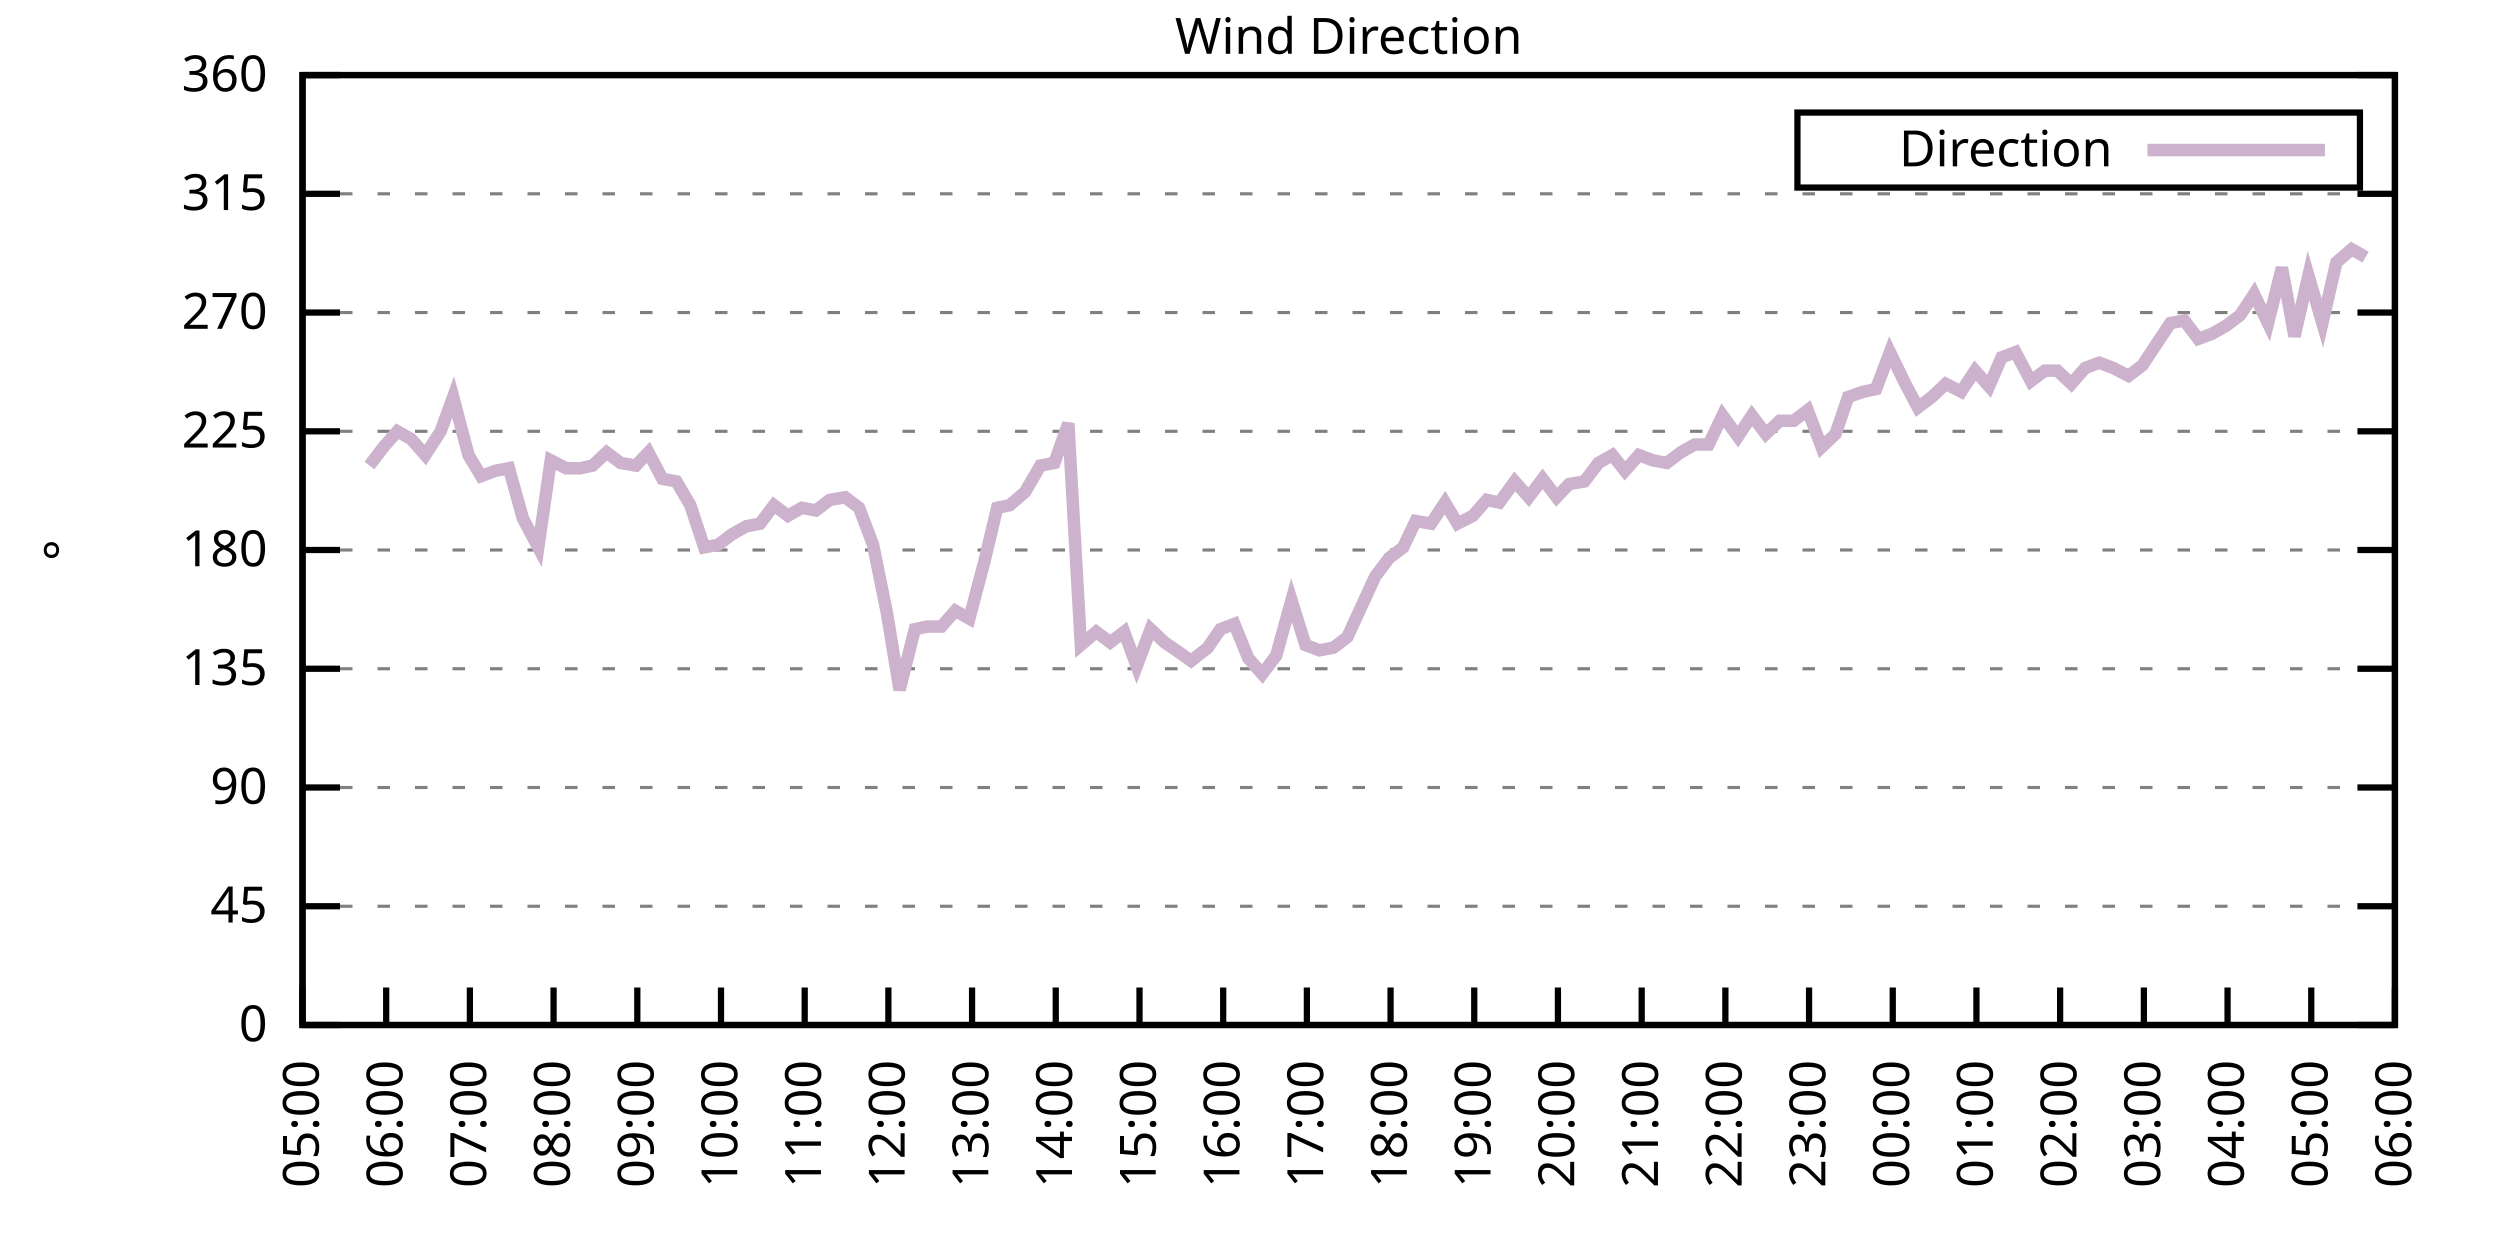
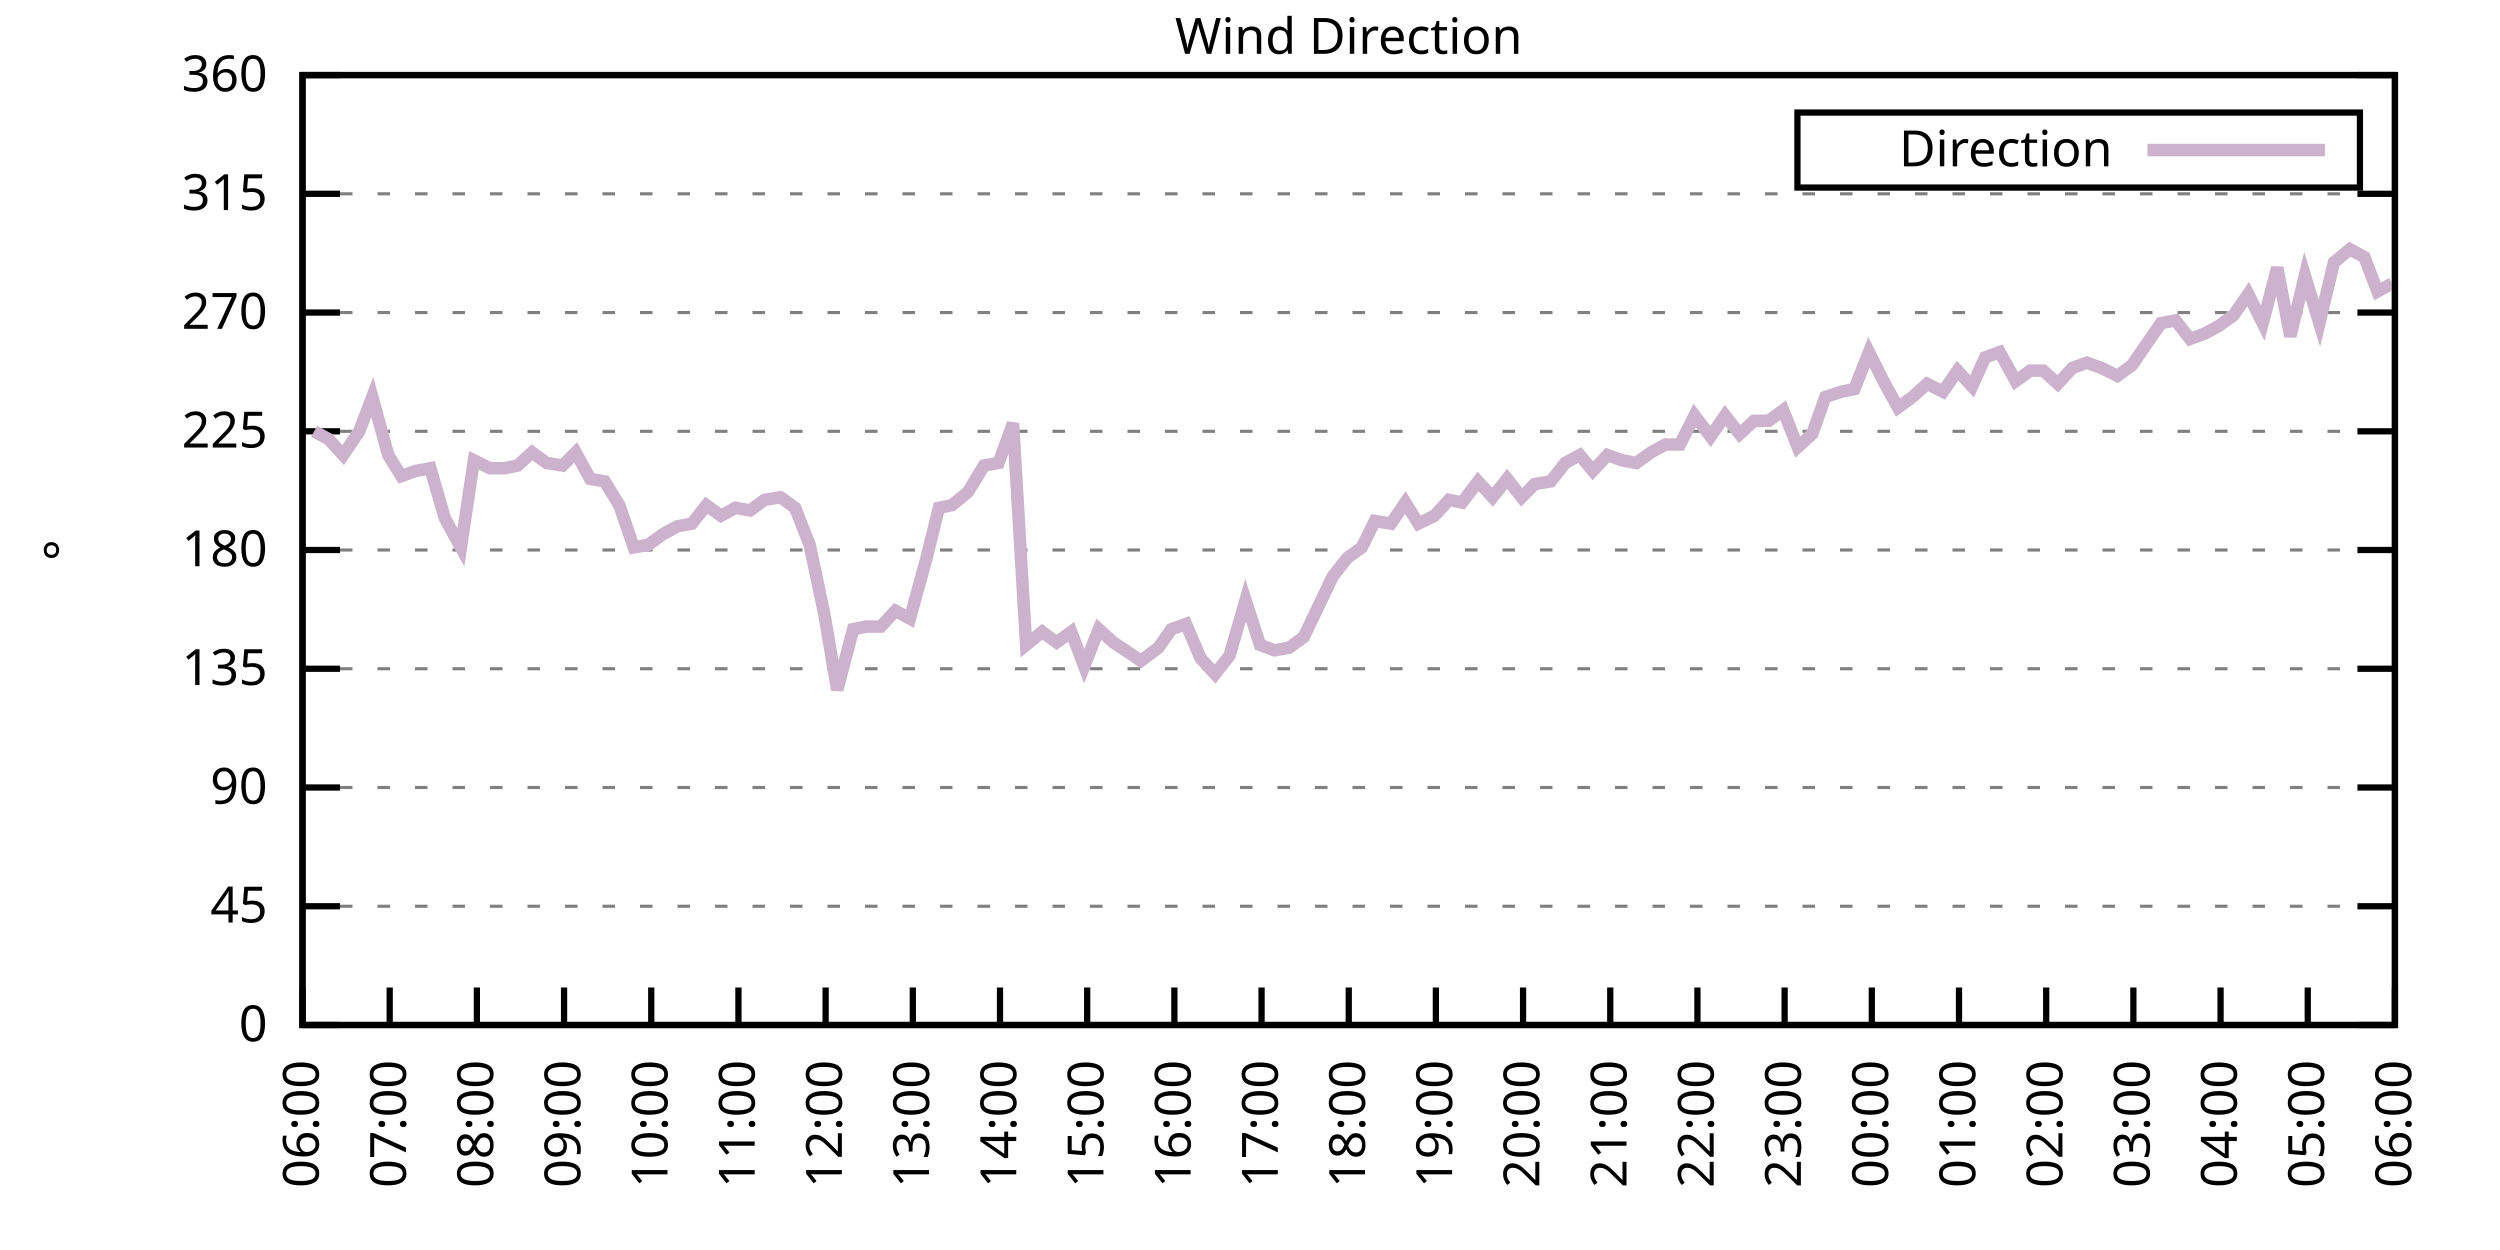
<svg xmlns="http://www.w3.org/2000/svg" xmlns:xlink="http://www.w3.org/1999/xlink" width="400" height="200" viewBox="0 0 400 200">
  <g id="gnuplot_canvas">
    <rect x="0" y="0" width="400" height="200" fill="none" />
    <defs>
      <circle id="gpDot" r="0.5" stroke-width="0.5" stroke="currentColor" />
      <path id="gpPt0" stroke-width="0.333" stroke="currentColor" d="M-1,0 h2 M0,-1 v2" />
      <path id="gpPt1" stroke-width="0.333" stroke="currentColor" d="M-1,-1 L1,1 M1,-1 L-1,1" />
      <path id="gpPt2" stroke-width="0.333" stroke="currentColor" d="M-1,0 L1,0 M0,-1 L0,1 M-1,-1 L1,1 M-1,1 L1,-1" />
      <rect id="gpPt3" stroke-width="0.333" stroke="currentColor" x="-1" y="-1" width="2" height="2" />
      <rect id="gpPt4" stroke-width="0.333" stroke="currentColor" fill="currentColor" x="-1" y="-1" width="2" height="2" />
      <circle id="gpPt5" stroke-width="0.333" stroke="currentColor" cx="0" cy="0" r="1" />
      <use xlink:href="#gpPt5" id="gpPt6" fill="currentColor" stroke="none" />
      <path id="gpPt7" stroke-width="0.333" stroke="currentColor" d="M0,-1.33 L-1.33,0.67 L1.33,0.67 z" />
      <use xlink:href="#gpPt7" id="gpPt8" fill="currentColor" stroke="none" />
      <use xlink:href="#gpPt7" id="gpPt9" stroke="currentColor" transform="rotate(180)" />
      <use xlink:href="#gpPt9" id="gpPt10" fill="currentColor" stroke="none" />
      <use xlink:href="#gpPt3" id="gpPt11" stroke="currentColor" transform="rotate(45)" />
      <use xlink:href="#gpPt11" id="gpPt12" fill="currentColor" stroke="none" />
      <path id="gpPt13" stroke-width="0.333" stroke="currentColor" d="M0,1.330 L1.265,0.411 L0.782,-1.067 L-0.782,-1.076 L-1.265,0.411 z" />
      <use xlink:href="#gpPt13" id="gpPt14" fill="currentColor" stroke="none" />
      <filter id="textbox" filterUnits="objectBoundingBox" x="0" y="0" height="1" width="1">
        <feFlood flood-color="white" flood-opacity="1" result="bgnd" />
        <feComposite in="SourceGraphic" in2="bgnd" operator="atop" />
      </filter>
      <filter id="greybox" filterUnits="objectBoundingBox" x="0" y="0" height="1" width="1">
        <feFlood flood-color="lightgrey" flood-opacity="1" result="grey" />
        <feComposite in="SourceGraphic" in2="grey" operator="atop" />
      </filter>
    </defs>
    <g fill="none" color="white" stroke="currentColor" stroke-width="1.00" stroke-linecap="butt" stroke-linejoin="miter">
</g>
    <g fill="none" color="black" stroke="currentColor" stroke-width="1.00" stroke-linecap="butt" stroke-linejoin="miter">
      <g stroke="none" shape-rendering="crispEdges">
        <polygon fill="rgb(255, 255, 255)" points="48.40,164.00 383.18,164.00 383.18,12.02 48.40,12.02 " />
      </g>
    </g>
    <g fill="none" color="black" stroke="currentColor" stroke-width="1.00" stroke-linecap="butt" stroke-linejoin="miter">
</g>
    <g fill="none" color="black" stroke="black" stroke-width="0.50" stroke-linecap="butt" stroke-linejoin="miter">
</g>
    <g fill="none" color="gray" stroke="currentColor" stroke-width="0.50" stroke-linecap="butt" stroke-linejoin="miter">
      <path stroke="gray" stroke-dasharray="2,4" class="gridline" d="M48.40,164.00 L383.19,164.00  " />
    </g>
    <g fill="none" color="gray" stroke="gray" stroke-width="1.00" stroke-linecap="butt" stroke-linejoin="miter">
</g>
    <g fill="none" color="black" stroke="currentColor" stroke-width="1.00" stroke-linecap="butt" stroke-linejoin="miter">
      <path stroke="black" d="M48.40,164.00 L54.40,164.00 M383.19,164.00 L377.19,164.00  " />
      <g transform="translate(42.80,166.60)" stroke="none" fill="black" font-family="Sans" font-size="8.00" text-anchor="end">
        <text>
          <tspan font-family="Sans"> 0</tspan>
        </text>
      </g>
    </g>
    <g fill="none" color="black" stroke="currentColor" stroke-width="1.00" stroke-linecap="butt" stroke-linejoin="miter">
</g>
    <g fill="none" color="black" stroke="black" stroke-width="0.50" stroke-linecap="butt" stroke-linejoin="miter">
</g>
    <g fill="none" color="gray" stroke="currentColor" stroke-width="0.50" stroke-linecap="butt" stroke-linejoin="miter">
      <path stroke="gray" stroke-dasharray="2,4" class="gridline" d="M48.40,145.00 L383.19,145.00  " />
    </g>
    <g fill="none" color="gray" stroke="gray" stroke-width="1.00" stroke-linecap="butt" stroke-linejoin="miter">
</g>
    <g fill="none" color="black" stroke="currentColor" stroke-width="1.00" stroke-linecap="butt" stroke-linejoin="miter">
      <path stroke="black" d="M48.40,145.00 L54.40,145.00 M383.19,145.00 L377.19,145.00  " />
      <g transform="translate(42.80,147.60)" stroke="none" fill="black" font-family="Sans" font-size="8.00" text-anchor="end">
        <text>
          <tspan font-family="Sans"> 45</tspan>
        </text>
      </g>
    </g>
    <g fill="none" color="black" stroke="currentColor" stroke-width="1.00" stroke-linecap="butt" stroke-linejoin="miter">
</g>
    <g fill="none" color="black" stroke="black" stroke-width="0.50" stroke-linecap="butt" stroke-linejoin="miter">
</g>
    <g fill="none" color="gray" stroke="currentColor" stroke-width="0.50" stroke-linecap="butt" stroke-linejoin="miter">
      <path stroke="gray" stroke-dasharray="2,4" class="gridline" d="M48.40,126.00 L383.19,126.00  " />
    </g>
    <g fill="none" color="gray" stroke="gray" stroke-width="1.00" stroke-linecap="butt" stroke-linejoin="miter">
</g>
    <g fill="none" color="black" stroke="currentColor" stroke-width="1.00" stroke-linecap="butt" stroke-linejoin="miter">
      <path stroke="black" d="M48.40,126.00 L54.40,126.00 M383.19,126.00 L377.19,126.00  " />
      <g transform="translate(42.80,128.60)" stroke="none" fill="black" font-family="Sans" font-size="8.00" text-anchor="end">
        <text>
          <tspan font-family="Sans"> 90</tspan>
        </text>
      </g>
    </g>
    <g fill="none" color="black" stroke="currentColor" stroke-width="1.00" stroke-linecap="butt" stroke-linejoin="miter">
</g>
    <g fill="none" color="black" stroke="black" stroke-width="0.50" stroke-linecap="butt" stroke-linejoin="miter">
</g>
    <g fill="none" color="gray" stroke="currentColor" stroke-width="0.50" stroke-linecap="butt" stroke-linejoin="miter">
      <path stroke="gray" stroke-dasharray="2,4" class="gridline" d="M48.40,107.00 L383.19,107.00  " />
    </g>
    <g fill="none" color="gray" stroke="gray" stroke-width="1.00" stroke-linecap="butt" stroke-linejoin="miter">
</g>
    <g fill="none" color="black" stroke="currentColor" stroke-width="1.00" stroke-linecap="butt" stroke-linejoin="miter">
      <path stroke="black" d="M48.40,107.00 L54.40,107.00 M383.19,107.00 L377.19,107.00  " />
      <g transform="translate(42.80,109.60)" stroke="none" fill="black" font-family="Sans" font-size="8.00" text-anchor="end">
        <text>
          <tspan font-family="Sans"> 135</tspan>
        </text>
      </g>
    </g>
    <g fill="none" color="black" stroke="currentColor" stroke-width="1.00" stroke-linecap="butt" stroke-linejoin="miter">
</g>
    <g fill="none" color="black" stroke="black" stroke-width="0.50" stroke-linecap="butt" stroke-linejoin="miter">
</g>
    <g fill="none" color="gray" stroke="currentColor" stroke-width="0.50" stroke-linecap="butt" stroke-linejoin="miter">
      <path stroke="gray" stroke-dasharray="2,4" class="gridline" d="M48.40,88.00 L383.19,88.00  " />
    </g>
    <g fill="none" color="gray" stroke="gray" stroke-width="1.00" stroke-linecap="butt" stroke-linejoin="miter">
</g>
    <g fill="none" color="black" stroke="currentColor" stroke-width="1.00" stroke-linecap="butt" stroke-linejoin="miter">
      <path stroke="black" d="M48.40,88.00 L54.40,88.00 M383.19,88.00 L377.19,88.00  " />
      <g transform="translate(42.80,90.60)" stroke="none" fill="black" font-family="Sans" font-size="8.00" text-anchor="end">
        <text>
          <tspan font-family="Sans"> 180</tspan>
        </text>
      </g>
    </g>
    <g fill="none" color="black" stroke="currentColor" stroke-width="1.00" stroke-linecap="butt" stroke-linejoin="miter">
</g>
    <g fill="none" color="black" stroke="black" stroke-width="0.50" stroke-linecap="butt" stroke-linejoin="miter">
</g>
    <g fill="none" color="gray" stroke="currentColor" stroke-width="0.50" stroke-linecap="butt" stroke-linejoin="miter">
      <path stroke="gray" stroke-dasharray="2,4" class="gridline" d="M48.40,69.01 L383.19,69.01  " />
    </g>
    <g fill="none" color="gray" stroke="gray" stroke-width="1.00" stroke-linecap="butt" stroke-linejoin="miter">
</g>
    <g fill="none" color="black" stroke="currentColor" stroke-width="1.00" stroke-linecap="butt" stroke-linejoin="miter">
      <path stroke="black" d="M48.40,69.01 L54.40,69.01 M383.19,69.01 L377.19,69.01  " />
      <g transform="translate(42.80,71.61)" stroke="none" fill="black" font-family="Sans" font-size="8.00" text-anchor="end">
        <text>
          <tspan font-family="Sans"> 225</tspan>
        </text>
      </g>
    </g>
    <g fill="none" color="black" stroke="currentColor" stroke-width="1.00" stroke-linecap="butt" stroke-linejoin="miter">
</g>
    <g fill="none" color="black" stroke="black" stroke-width="0.50" stroke-linecap="butt" stroke-linejoin="miter">
</g>
    <g fill="none" color="gray" stroke="currentColor" stroke-width="0.50" stroke-linecap="butt" stroke-linejoin="miter">
      <path stroke="gray" stroke-dasharray="2,4" class="gridline" d="M48.40,50.01 L383.19,50.01  " />
    </g>
    <g fill="none" color="gray" stroke="gray" stroke-width="1.00" stroke-linecap="butt" stroke-linejoin="miter">
</g>
    <g fill="none" color="black" stroke="currentColor" stroke-width="1.00" stroke-linecap="butt" stroke-linejoin="miter">
      <path stroke="black" d="M48.40,50.01 L54.40,50.01 M383.19,50.01 L377.19,50.01  " />
      <g transform="translate(42.80,52.61)" stroke="none" fill="black" font-family="Sans" font-size="8.00" text-anchor="end">
        <text>
          <tspan font-family="Sans"> 270</tspan>
        </text>
      </g>
    </g>
    <g fill="none" color="black" stroke="currentColor" stroke-width="1.00" stroke-linecap="butt" stroke-linejoin="miter">
</g>
    <g fill="none" color="black" stroke="black" stroke-width="0.50" stroke-linecap="butt" stroke-linejoin="miter">
</g>
    <g fill="none" color="gray" stroke="currentColor" stroke-width="0.50" stroke-linecap="butt" stroke-linejoin="miter">
      <path stroke="gray" stroke-dasharray="2,4" class="gridline" d="M48.40,31.01 L383.19,31.01  " />
    </g>
    <g fill="none" color="gray" stroke="gray" stroke-width="1.00" stroke-linecap="butt" stroke-linejoin="miter">
</g>
    <g fill="none" color="black" stroke="currentColor" stroke-width="1.00" stroke-linecap="butt" stroke-linejoin="miter">
      <path stroke="black" d="M48.40,31.01 L54.40,31.01 M383.19,31.01 L377.19,31.01  " />
      <g transform="translate(42.80,33.61)" stroke="none" fill="black" font-family="Sans" font-size="8.00" text-anchor="end">
        <text>
          <tspan font-family="Sans"> 315</tspan>
        </text>
      </g>
    </g>
    <g fill="none" color="black" stroke="currentColor" stroke-width="1.00" stroke-linecap="butt" stroke-linejoin="miter">
</g>
    <g fill="none" color="black" stroke="black" stroke-width="0.50" stroke-linecap="butt" stroke-linejoin="miter">
</g>
    <g fill="none" color="gray" stroke="currentColor" stroke-width="0.50" stroke-linecap="butt" stroke-linejoin="miter">
      <path stroke="gray" stroke-dasharray="2,4" class="gridline" d="M48.40,12.01 L383.19,12.01  " />
    </g>
    <g fill="none" color="gray" stroke="gray" stroke-width="1.00" stroke-linecap="butt" stroke-linejoin="miter">
</g>
    <g fill="none" color="black" stroke="currentColor" stroke-width="1.00" stroke-linecap="butt" stroke-linejoin="miter">
      <path stroke="black" d="M48.40,12.01 L54.40,12.01 M383.19,12.01 L377.19,12.01  " />
      <g transform="translate(42.80,14.61)" stroke="none" fill="black" font-family="Sans" font-size="8.00" text-anchor="end">
        <text>
          <tspan font-family="Sans"> 360</tspan>
        </text>
      </g>
    </g>
    <g fill="none" color="black" stroke="currentColor" stroke-width="1.00" stroke-linecap="butt" stroke-linejoin="miter">
      <path stroke="black" d="M48.40,164.00 L48.40,158.00  " />
      <g transform="translate(51.00,169.60) rotate(270.00)" stroke="none" fill="black" font-family="Sans" font-size="8.00" text-anchor="end">
        <text>
-           <tspan font-family="Sans">05:00</tspan>
-         </text>
-       </g>
-     </g>
-     <g fill="none" color="black" stroke="currentColor" stroke-width="1.00" stroke-linecap="butt" stroke-linejoin="miter">
-       <path stroke="black" d="M61.79,164.00 L61.79,158.00  " />
-       <g transform="translate(64.39,169.60) rotate(270.00)" stroke="none" fill="black" font-family="Sans" font-size="8.00" text-anchor="end">
-         <text>
          <tspan font-family="Sans">06:00</tspan>
        </text>
      </g>
    </g>
    <g fill="none" color="black" stroke="currentColor" stroke-width="1.00" stroke-linecap="butt" stroke-linejoin="miter">
-       <path stroke="black" d="M75.18,164.00 L75.18,158.00  " />
-       <g transform="translate(77.78,169.60) rotate(270.00)" stroke="none" fill="black" font-family="Sans" font-size="8.00" text-anchor="end">
+       <path stroke="black" d="M62.35,164.00 L62.35,158.00  " />
+       <g transform="translate(64.95,169.60) rotate(270.00)" stroke="none" fill="black" font-family="Sans" font-size="8.00" text-anchor="end">
        <text>
          <tspan font-family="Sans">07:00</tspan>
        </text>
      </g>
    </g>
    <g fill="none" color="black" stroke="currentColor" stroke-width="1.00" stroke-linecap="butt" stroke-linejoin="miter">
-       <path stroke="black" d="M88.57,164.00 L88.57,158.00  " />
-       <g transform="translate(91.17,169.60) rotate(270.00)" stroke="none" fill="black" font-family="Sans" font-size="8.00" text-anchor="end">
+       <path stroke="black" d="M76.30,164.00 L76.30,158.00  " />
+       <g transform="translate(78.90,169.60) rotate(270.00)" stroke="none" fill="black" font-family="Sans" font-size="8.00" text-anchor="end">
        <text>
          <tspan font-family="Sans">08:00</tspan>
        </text>
      </g>
    </g>
    <g fill="none" color="black" stroke="currentColor" stroke-width="1.00" stroke-linecap="butt" stroke-linejoin="miter">
-       <path stroke="black" d="M101.97,164.00 L101.97,158.00  " />
-       <g transform="translate(104.57,169.60) rotate(270.00)" stroke="none" fill="black" font-family="Sans" font-size="8.00" text-anchor="end">
+       <path stroke="black" d="M90.25,164.00 L90.25,158.00  " />
+       <g transform="translate(92.85,169.60) rotate(270.00)" stroke="none" fill="black" font-family="Sans" font-size="8.00" text-anchor="end">
        <text>
          <tspan font-family="Sans">09:00</tspan>
        </text>
      </g>
    </g>
    <g fill="none" color="black" stroke="currentColor" stroke-width="1.00" stroke-linecap="butt" stroke-linejoin="miter">
-       <path stroke="black" d="M115.36,164.00 L115.36,158.00  " />
-       <g transform="translate(117.96,169.60) rotate(270.00)" stroke="none" fill="black" font-family="Sans" font-size="8.00" text-anchor="end">
+       <path stroke="black" d="M104.20,164.00 L104.20,158.00  " />
+       <g transform="translate(106.80,169.60) rotate(270.00)" stroke="none" fill="black" font-family="Sans" font-size="8.00" text-anchor="end">
        <text>
          <tspan font-family="Sans">10:00</tspan>
        </text>
      </g>
    </g>
    <g fill="none" color="black" stroke="currentColor" stroke-width="1.00" stroke-linecap="butt" stroke-linejoin="miter">
-       <path stroke="black" d="M128.75,164.00 L128.75,158.00  " />
-       <g transform="translate(131.35,169.60) rotate(270.00)" stroke="none" fill="black" font-family="Sans" font-size="8.00" text-anchor="end">
+       <path stroke="black" d="M118.15,164.00 L118.15,158.00  " />
+       <g transform="translate(120.75,169.60) rotate(270.00)" stroke="none" fill="black" font-family="Sans" font-size="8.00" text-anchor="end">
        <text>
          <tspan font-family="Sans">11:00</tspan>
        </text>
      </g>
    </g>
    <g fill="none" color="black" stroke="currentColor" stroke-width="1.00" stroke-linecap="butt" stroke-linejoin="miter">
-       <path stroke="black" d="M142.14,164.00 L142.14,158.00  " />
-       <g transform="translate(144.74,169.60) rotate(270.00)" stroke="none" fill="black" font-family="Sans" font-size="8.00" text-anchor="end">
+       <path stroke="black" d="M132.10,164.00 L132.10,158.00  " />
+       <g transform="translate(134.70,169.60) rotate(270.00)" stroke="none" fill="black" font-family="Sans" font-size="8.00" text-anchor="end">
        <text>
          <tspan font-family="Sans">12:00</tspan>
        </text>
      </g>
    </g>
    <g fill="none" color="black" stroke="currentColor" stroke-width="1.00" stroke-linecap="butt" stroke-linejoin="miter">
-       <path stroke="black" d="M155.53,164.00 L155.53,158.00  " />
-       <g transform="translate(158.13,169.60) rotate(270.00)" stroke="none" fill="black" font-family="Sans" font-size="8.00" text-anchor="end">
+       <path stroke="black" d="M146.05,164.00 L146.05,158.00  " />
+       <g transform="translate(148.65,169.60) rotate(270.00)" stroke="none" fill="black" font-family="Sans" font-size="8.00" text-anchor="end">
        <text>
          <tspan font-family="Sans">13:00</tspan>
        </text>
      </g>
    </g>
    <g fill="none" color="black" stroke="currentColor" stroke-width="1.00" stroke-linecap="butt" stroke-linejoin="miter">
-       <path stroke="black" d="M168.92,164.00 L168.92,158.00  " />
-       <g transform="translate(171.52,169.60) rotate(270.00)" stroke="none" fill="black" font-family="Sans" font-size="8.00" text-anchor="end">
+       <path stroke="black" d="M160.00,164.00 L160.00,158.00  " />
+       <g transform="translate(162.60,169.60) rotate(270.00)" stroke="none" fill="black" font-family="Sans" font-size="8.00" text-anchor="end">
        <text>
          <tspan font-family="Sans">14:00</tspan>
        </text>
      </g>
    </g>
    <g fill="none" color="black" stroke="currentColor" stroke-width="1.00" stroke-linecap="butt" stroke-linejoin="miter">
-       <path stroke="black" d="M182.32,164.00 L182.32,158.00  " />
-       <g transform="translate(184.92,169.60) rotate(270.00)" stroke="none" fill="black" font-family="Sans" font-size="8.00" text-anchor="end">
+       <path stroke="black" d="M173.95,164.00 L173.95,158.00  " />
+       <g transform="translate(176.55,169.60) rotate(270.00)" stroke="none" fill="black" font-family="Sans" font-size="8.00" text-anchor="end">
        <text>
          <tspan font-family="Sans">15:00</tspan>
        </text>
      </g>
    </g>
    <g fill="none" color="black" stroke="currentColor" stroke-width="1.00" stroke-linecap="butt" stroke-linejoin="miter">
-       <path stroke="black" d="M195.71,164.00 L195.71,158.00  " />
-       <g transform="translate(198.31,169.60) rotate(270.00)" stroke="none" fill="black" font-family="Sans" font-size="8.00" text-anchor="end">
+       <path stroke="black" d="M187.90,164.00 L187.90,158.00  " />
+       <g transform="translate(190.50,169.60) rotate(270.00)" stroke="none" fill="black" font-family="Sans" font-size="8.00" text-anchor="end">
        <text>
          <tspan font-family="Sans">16:00</tspan>
        </text>
      </g>
    </g>
    <g fill="none" color="black" stroke="currentColor" stroke-width="1.00" stroke-linecap="butt" stroke-linejoin="miter">
-       <path stroke="black" d="M209.10,164.00 L209.10,158.00  " />
-       <g transform="translate(211.70,169.60) rotate(270.00)" stroke="none" fill="black" font-family="Sans" font-size="8.00" text-anchor="end">
+       <path stroke="black" d="M201.85,164.00 L201.85,158.00  " />
+       <g transform="translate(204.45,169.60) rotate(270.00)" stroke="none" fill="black" font-family="Sans" font-size="8.00" text-anchor="end">
        <text>
          <tspan font-family="Sans">17:00</tspan>
        </text>
      </g>
    </g>
    <g fill="none" color="black" stroke="currentColor" stroke-width="1.00" stroke-linecap="butt" stroke-linejoin="miter">
-       <path stroke="black" d="M222.49,164.00 L222.49,158.00  " />
-       <g transform="translate(225.09,169.60) rotate(270.00)" stroke="none" fill="black" font-family="Sans" font-size="8.00" text-anchor="end">
+       <path stroke="black" d="M215.80,164.00 L215.80,158.00  " />
+       <g transform="translate(218.40,169.60) rotate(270.00)" stroke="none" fill="black" font-family="Sans" font-size="8.00" text-anchor="end">
        <text>
          <tspan font-family="Sans">18:00</tspan>
        </text>
      </g>
    </g>
    <g fill="none" color="black" stroke="currentColor" stroke-width="1.00" stroke-linecap="butt" stroke-linejoin="miter">
-       <path stroke="black" d="M235.88,164.00 L235.88,158.00  " />
-       <g transform="translate(238.48,169.60) rotate(270.00)" stroke="none" fill="black" font-family="Sans" font-size="8.00" text-anchor="end">
+       <path stroke="black" d="M229.74,164.00 L229.74,158.00  " />
+       <g transform="translate(232.34,169.60) rotate(270.00)" stroke="none" fill="black" font-family="Sans" font-size="8.00" text-anchor="end">
        <text>
          <tspan font-family="Sans">19:00</tspan>
        </text>
      </g>
    </g>
    <g fill="none" color="black" stroke="currentColor" stroke-width="1.00" stroke-linecap="butt" stroke-linejoin="miter">
-       <path stroke="black" d="M249.27,164.00 L249.27,158.00  " />
-       <g transform="translate(251.87,169.60) rotate(270.00)" stroke="none" fill="black" font-family="Sans" font-size="8.00" text-anchor="end">
+       <path stroke="black" d="M243.69,164.00 L243.69,158.00  " />
+       <g transform="translate(246.29,169.60) rotate(270.00)" stroke="none" fill="black" font-family="Sans" font-size="8.00" text-anchor="end">
        <text>
          <tspan font-family="Sans">20:00</tspan>
        </text>
      </g>
    </g>
    <g fill="none" color="black" stroke="currentColor" stroke-width="1.00" stroke-linecap="butt" stroke-linejoin="miter">
-       <path stroke="black" d="M262.67,164.00 L262.67,158.00  " />
-       <g transform="translate(265.27,169.60) rotate(270.00)" stroke="none" fill="black" font-family="Sans" font-size="8.00" text-anchor="end">
+       <path stroke="black" d="M257.64,164.00 L257.64,158.00  " />
+       <g transform="translate(260.24,169.60) rotate(270.00)" stroke="none" fill="black" font-family="Sans" font-size="8.00" text-anchor="end">
        <text>
          <tspan font-family="Sans">21:00</tspan>
        </text>
      </g>
    </g>
    <g fill="none" color="black" stroke="currentColor" stroke-width="1.00" stroke-linecap="butt" stroke-linejoin="miter">
-       <path stroke="black" d="M276.06,164.00 L276.06,158.00  " />
-       <g transform="translate(278.66,169.60) rotate(270.00)" stroke="none" fill="black" font-family="Sans" font-size="8.00" text-anchor="end">
+       <path stroke="black" d="M271.59,164.00 L271.59,158.00  " />
+       <g transform="translate(274.19,169.60) rotate(270.00)" stroke="none" fill="black" font-family="Sans" font-size="8.00" text-anchor="end">
        <text>
          <tspan font-family="Sans">22:00</tspan>
        </text>
      </g>
    </g>
    <g fill="none" color="black" stroke="currentColor" stroke-width="1.00" stroke-linecap="butt" stroke-linejoin="miter">
-       <path stroke="black" d="M289.45,164.00 L289.45,158.00  " />
-       <g transform="translate(292.05,169.60) rotate(270.00)" stroke="none" fill="black" font-family="Sans" font-size="8.00" text-anchor="end">
+       <path stroke="black" d="M285.54,164.00 L285.54,158.00  " />
+       <g transform="translate(288.14,169.60) rotate(270.00)" stroke="none" fill="black" font-family="Sans" font-size="8.00" text-anchor="end">
        <text>
          <tspan font-family="Sans">23:00</tspan>
        </text>
      </g>
    </g>
    <g fill="none" color="black" stroke="currentColor" stroke-width="1.00" stroke-linecap="butt" stroke-linejoin="miter">
-       <path stroke="black" d="M302.84,164.00 L302.84,158.00  " />
-       <g transform="translate(305.44,169.60) rotate(270.00)" stroke="none" fill="black" font-family="Sans" font-size="8.00" text-anchor="end">
+       <path stroke="black" d="M299.49,164.00 L299.49,158.00  " />
+       <g transform="translate(302.09,169.60) rotate(270.00)" stroke="none" fill="black" font-family="Sans" font-size="8.00" text-anchor="end">
        <text>
          <tspan font-family="Sans">00:00</tspan>
        </text>
      </g>
    </g>
    <g fill="none" color="black" stroke="currentColor" stroke-width="1.00" stroke-linecap="butt" stroke-linejoin="miter">
-       <path stroke="black" d="M316.23,164.00 L316.23,158.00  " />
-       <g transform="translate(318.83,169.60) rotate(270.00)" stroke="none" fill="black" font-family="Sans" font-size="8.00" text-anchor="end">
+       <path stroke="black" d="M313.44,164.00 L313.44,158.00  " />
+       <g transform="translate(316.04,169.60) rotate(270.00)" stroke="none" fill="black" font-family="Sans" font-size="8.00" text-anchor="end">
        <text>
          <tspan font-family="Sans">01:00</tspan>
        </text>
      </g>
    </g>
    <g fill="none" color="black" stroke="currentColor" stroke-width="1.00" stroke-linecap="butt" stroke-linejoin="miter">
-       <path stroke="black" d="M329.62,164.00 L329.62,158.00  " />
-       <g transform="translate(332.22,169.60) rotate(270.00)" stroke="none" fill="black" font-family="Sans" font-size="8.00" text-anchor="end">
+       <path stroke="black" d="M327.39,164.00 L327.39,158.00  " />
+       <g transform="translate(329.99,169.60) rotate(270.00)" stroke="none" fill="black" font-family="Sans" font-size="8.00" text-anchor="end">
        <text>
          <tspan font-family="Sans">02:00</tspan>
        </text>
      </g>
    </g>
    <g fill="none" color="black" stroke="currentColor" stroke-width="1.00" stroke-linecap="butt" stroke-linejoin="miter">
-       <path stroke="black" d="M343.02,164.00 L343.02,158.00  " />
-       <g transform="translate(345.62,169.60) rotate(270.00)" stroke="none" fill="black" font-family="Sans" font-size="8.00" text-anchor="end">
+       <path stroke="black" d="M341.34,164.00 L341.34,158.00  " />
+       <g transform="translate(343.94,169.60) rotate(270.00)" stroke="none" fill="black" font-family="Sans" font-size="8.00" text-anchor="end">
        <text>
          <tspan font-family="Sans">03:00</tspan>
        </text>
      </g>
    </g>
    <g fill="none" color="black" stroke="currentColor" stroke-width="1.00" stroke-linecap="butt" stroke-linejoin="miter">
-       <path stroke="black" d="M356.41,164.00 L356.41,158.00  " />
-       <g transform="translate(359.01,169.60) rotate(270.00)" stroke="none" fill="black" font-family="Sans" font-size="8.00" text-anchor="end">
+       <path stroke="black" d="M355.29,164.00 L355.29,158.00  " />
+       <g transform="translate(357.89,169.60) rotate(270.00)" stroke="none" fill="black" font-family="Sans" font-size="8.00" text-anchor="end">
        <text>
          <tspan font-family="Sans">04:00</tspan>
        </text>
      </g>
    </g>
    <g fill="none" color="black" stroke="currentColor" stroke-width="1.00" stroke-linecap="butt" stroke-linejoin="miter">
-       <path stroke="black" d="M369.80,164.00 L369.80,158.00  " />
-       <g transform="translate(372.40,169.60) rotate(270.00)" stroke="none" fill="black" font-family="Sans" font-size="8.00" text-anchor="end">
+       <path stroke="black" d="M369.24,164.00 L369.24,158.00  " />
+       <g transform="translate(371.84,169.60) rotate(270.00)" stroke="none" fill="black" font-family="Sans" font-size="8.00" text-anchor="end">
        <text>
          <tspan font-family="Sans">05:00</tspan>
        </text>
      </g>
    </g>
    <g fill="none" color="black" stroke="currentColor" stroke-width="1.00" stroke-linecap="butt" stroke-linejoin="miter">
      <path stroke="black" d="M383.19,164.00 L383.19,158.00  " />
      <g transform="translate(385.79,169.60) rotate(270.00)" stroke="none" fill="black" font-family="Sans" font-size="8.00" text-anchor="end">
        <text>
          <tspan font-family="Sans">06:00</tspan>
        </text>
      </g>
    </g>
    <g fill="none" color="black" stroke="currentColor" stroke-width="1.00" stroke-linecap="butt" stroke-linejoin="miter">
</g>
    <g fill="none" color="black" stroke="currentColor" stroke-width="1.00" stroke-linecap="butt" stroke-linejoin="miter">
      <path stroke="black" d="M48.40,12.01 L48.40,164.00 L383.19,164.00 L383.19,12.01 L48.40,12.01 Z  " />
    </g>
    <g fill="none" color="black" stroke="currentColor" stroke-width="1.00" stroke-linecap="butt" stroke-linejoin="miter">
</g>
    <g fill="none" color="black" stroke="currentColor" stroke-width="1.00" stroke-linecap="butt" stroke-linejoin="miter">
      <path stroke="black" d="M287.59,30.01 L287.59,18.01 L377.59,18.01 L377.59,30.01 L287.59,30.01 Z  " />
    </g>
    <g id="Wind_direction_plot_1">
      <g fill="none" color="white" stroke="black" stroke-width="2.00" stroke-linecap="butt" stroke-linejoin="miter">
</g>
      <g fill="none" color="black" stroke="currentColor" stroke-width="2.00" stroke-linecap="butt" stroke-linejoin="miter">
        <g transform="translate(337.99,26.61)" stroke="none" fill="black" font-family="Sans" font-size="8.00" text-anchor="end">
          <text>
            <tspan font-family="Sans">Direction</tspan>
          </text>
        </g>
      </g>
      <g fill="none" color="black" stroke="currentColor" stroke-width="2.00" stroke-linecap="butt" stroke-linejoin="miter">
-         <path stroke="rgb(204, 178, 204)" d="M343.59,24.01 L371.99,24.01 M59.11,74.49 L61.35,71.54 L63.58,69.01 L65.81,70.27 L68.04,72.81 L70.50,69.01   L72.50,63.52 L74.96,72.81 L76.97,76.18 L79.20,75.34 L81.43,74.92 L83.66,82.94 L86.12,87.58 L88.13,73.65   L90.58,74.92 L92.82,74.92 L94.82,74.49 L97.06,72.38 L99.29,74.07 L101.74,74.49 L103.75,72.38 L105.98,76.61   L108.22,77.03 L110.45,80.83 L112.68,87.58 L114.91,87.16 L117.14,85.47 L119.38,84.21 L121.61,83.78 L123.84,80.83   L126.07,82.52 L128.30,81.25 L130.54,81.67 L132.77,79.98 L135.22,79.56 L137.45,81.25 L139.69,87.16 L141.92,98.14   L143.93,110.38 L146.38,100.67 L148.39,100.25 L150.62,100.25 L152.85,97.72 L155.09,98.98 L157.54,89.69 L159.55,81.25   L161.56,80.83 L164.01,78.72 L166.47,74.49 L168.70,74.07 L170.93,67.74 L172.94,103.20 L175.40,101.09 L177.63,102.78   L179.86,101.09 L181.87,106.58 L184.10,100.67 L186.33,102.78 L188.79,104.47 L190.57,105.74 L193.25,103.63 L195.26,100.67   L197.49,99.83 L199.73,105.31 L201.96,107.85 L204.19,104.89 L206.64,96.03 L208.88,103.20 L211.11,104.05 L213.34,103.63   L215.57,101.94 L220.04,92.23 L222.27,89.27 L224.50,87.58 L226.51,83.36 L228.96,83.78 L231.20,80.41 L233.20,83.78   L235.66,82.52 L237.89,79.98 L239.90,80.41 L242.36,77.03 L244.59,79.56 L246.82,76.61 L249.05,79.56 L251.06,77.45   L253.51,77.03 L255.75,74.07 L257.98,72.81 L259.99,75.34 L262.22,72.81 L264.45,73.65 L266.68,74.07 L268.92,72.38   L271.15,71.12 L273.38,71.12 L275.61,66.47 L278.07,69.85 L280.30,66.47 L282.53,69.43 L284.76,67.32 L286.99,67.32   L289.23,65.63 L291.46,71.54 L293.69,69.43 L295.70,63.52 L298.15,62.67 L300.16,62.25 L302.39,56.34 L304.85,61.41   L306.86,65.21 L309.09,63.52 L311.32,61.41 L313.78,62.67 L316.01,59.30 L318.24,61.83 L320.25,57.18 L322.48,56.34   L324.94,60.98 L327.17,59.30 L329.18,59.30 L331.41,61.41 L333.64,58.87 L335.87,58.03 L338.10,58.87 L340.56,60.14   L342.79,58.45 L345.02,55.07 L347.26,51.70 L349.49,51.27 L351.72,54.23 L353.95,53.39 L356.18,52.12 L358.42,50.43   L360.65,47.05 L362.88,51.70 L365.11,42.83 L367.12,53.81 L369.35,44.10 L371.58,51.70 L373.82,41.99 L376.27,39.87   L378.50,41.14  " />
+         <path stroke="rgb(204, 178, 204)" d="M343.59,24.01 L371.99,24.01 M50.26,69.01 L52.58,70.27 L54.91,72.81 L57.47,69.01 L59.56,63.52 L62.12,72.81   L64.21,76.18 L66.53,75.34 L68.86,74.92 L71.18,82.94 L73.74,87.58 L75.83,73.65 L78.39,74.92 L80.72,74.92   L82.81,74.49 L85.13,72.38 L87.46,74.07 L90.02,74.49 L92.11,72.38 L94.43,76.61 L96.76,77.03 L99.08,80.83   L101.41,87.58 L103.73,87.16 L106.06,85.47 L108.38,84.21 L110.71,83.78 L113.03,80.83 L115.36,82.52 L117.68,81.25   L120.01,81.67 L122.33,79.98 L124.89,79.56 L127.22,81.25 L129.54,87.16 L131.87,98.14 L133.96,110.38 L136.51,100.67   L138.61,100.25 L140.93,100.25 L143.26,97.72 L145.58,98.98 L148.14,89.69 L150.23,81.25 L152.32,80.83 L154.88,78.72   L157.44,74.49 L159.76,74.07 L162.09,67.74 L164.18,103.20 L166.74,101.09 L169.06,102.78 L171.39,101.09 L173.48,106.58   L175.81,100.67 L178.13,102.78 L180.69,104.47 L182.55,105.74 L185.34,103.63 L187.43,100.67 L189.76,99.83 L192.08,105.31   L194.41,107.85 L196.73,104.89 L199.29,96.03 L201.61,103.20 L203.94,104.05 L206.26,103.63 L208.59,101.94 L213.24,92.23   L215.56,89.27 L217.89,87.58 L219.98,83.36 L222.54,83.78 L224.86,80.41 L226.95,83.78 L229.51,82.52 L231.84,79.98   L233.93,80.41 L236.49,77.03 L238.81,79.56 L241.14,76.61 L243.46,79.56 L245.55,77.45 L248.11,77.03 L250.44,74.07   L252.76,72.81 L254.85,75.34 L257.18,72.81 L259.50,73.65 L261.83,74.07 L264.15,72.38 L266.48,71.12 L268.80,71.12   L271.13,66.47 L273.69,69.85 L276.01,66.47 L278.34,69.43 L280.66,67.32 L282.99,67.32 L285.31,65.63 L287.64,71.54   L289.96,69.43 L292.05,63.52 L294.61,62.67 L296.70,62.25 L299.03,56.34 L301.58,61.41 L303.68,65.21 L306.00,63.52   L308.33,61.41 L310.88,62.67 L313.21,59.30 L315.53,61.83 L317.63,57.18 L319.95,56.34 L322.51,60.98 L324.83,59.30   L326.93,59.30 L329.25,61.41 L331.58,58.87 L333.90,58.03 L336.23,58.87 L338.78,60.14 L341.11,58.45 L343.43,55.07   L345.76,51.70 L348.08,51.27 L350.41,54.23 L352.73,53.39 L355.06,52.12 L357.38,50.43 L359.71,47.05 L362.03,51.70   L364.36,42.83 L366.45,53.81 L368.78,44.10 L371.10,51.70 L373.43,41.99 L375.98,39.87 L378.31,41.14 L380.40,46.63   L382.73,45.36  " />
      </g>
    </g>
    <g fill="none" color="black" stroke="currentColor" stroke-width="2.00" stroke-linecap="butt" stroke-linejoin="miter">
</g>
    <g fill="none" color="black" stroke="black" stroke-width="1.00" stroke-linecap="butt" stroke-linejoin="miter">
</g>
    <g fill="none" color="black" stroke="currentColor" stroke-width="1.00" stroke-linecap="butt" stroke-linejoin="miter">
      <path stroke="black" d="M48.40,12.01 L48.40,164.00 L383.19,164.00 L383.19,12.01 L48.40,12.01 Z  " />
      <g transform="translate(12.80,88.01) rotate(270.00)" stroke="none" fill="black" font-family="Sans" font-size="8.00" text-anchor="middle">
        <text>
          <tspan font-family="Sans">°</tspan>
        </text>
      </g>
    </g>
    <g fill="none" color="black" stroke="currentColor" stroke-width="1.00" stroke-linecap="butt" stroke-linejoin="miter">
</g>
    <g fill="none" color="black" stroke="currentColor" stroke-width="1.00" stroke-linecap="butt" stroke-linejoin="miter">
      <g transform="translate(215.79,8.61)" stroke="none" fill="black" font-family="Sans" font-size="8.00" text-anchor="middle">
        <text>
          <tspan font-family="Sans">Wind Direction</tspan>
        </text>
      </g>
    </g>
    <g fill="none" color="black" stroke="currentColor" stroke-width="1.00" stroke-linecap="butt" stroke-linejoin="miter">
</g>
  </g>
</svg>
